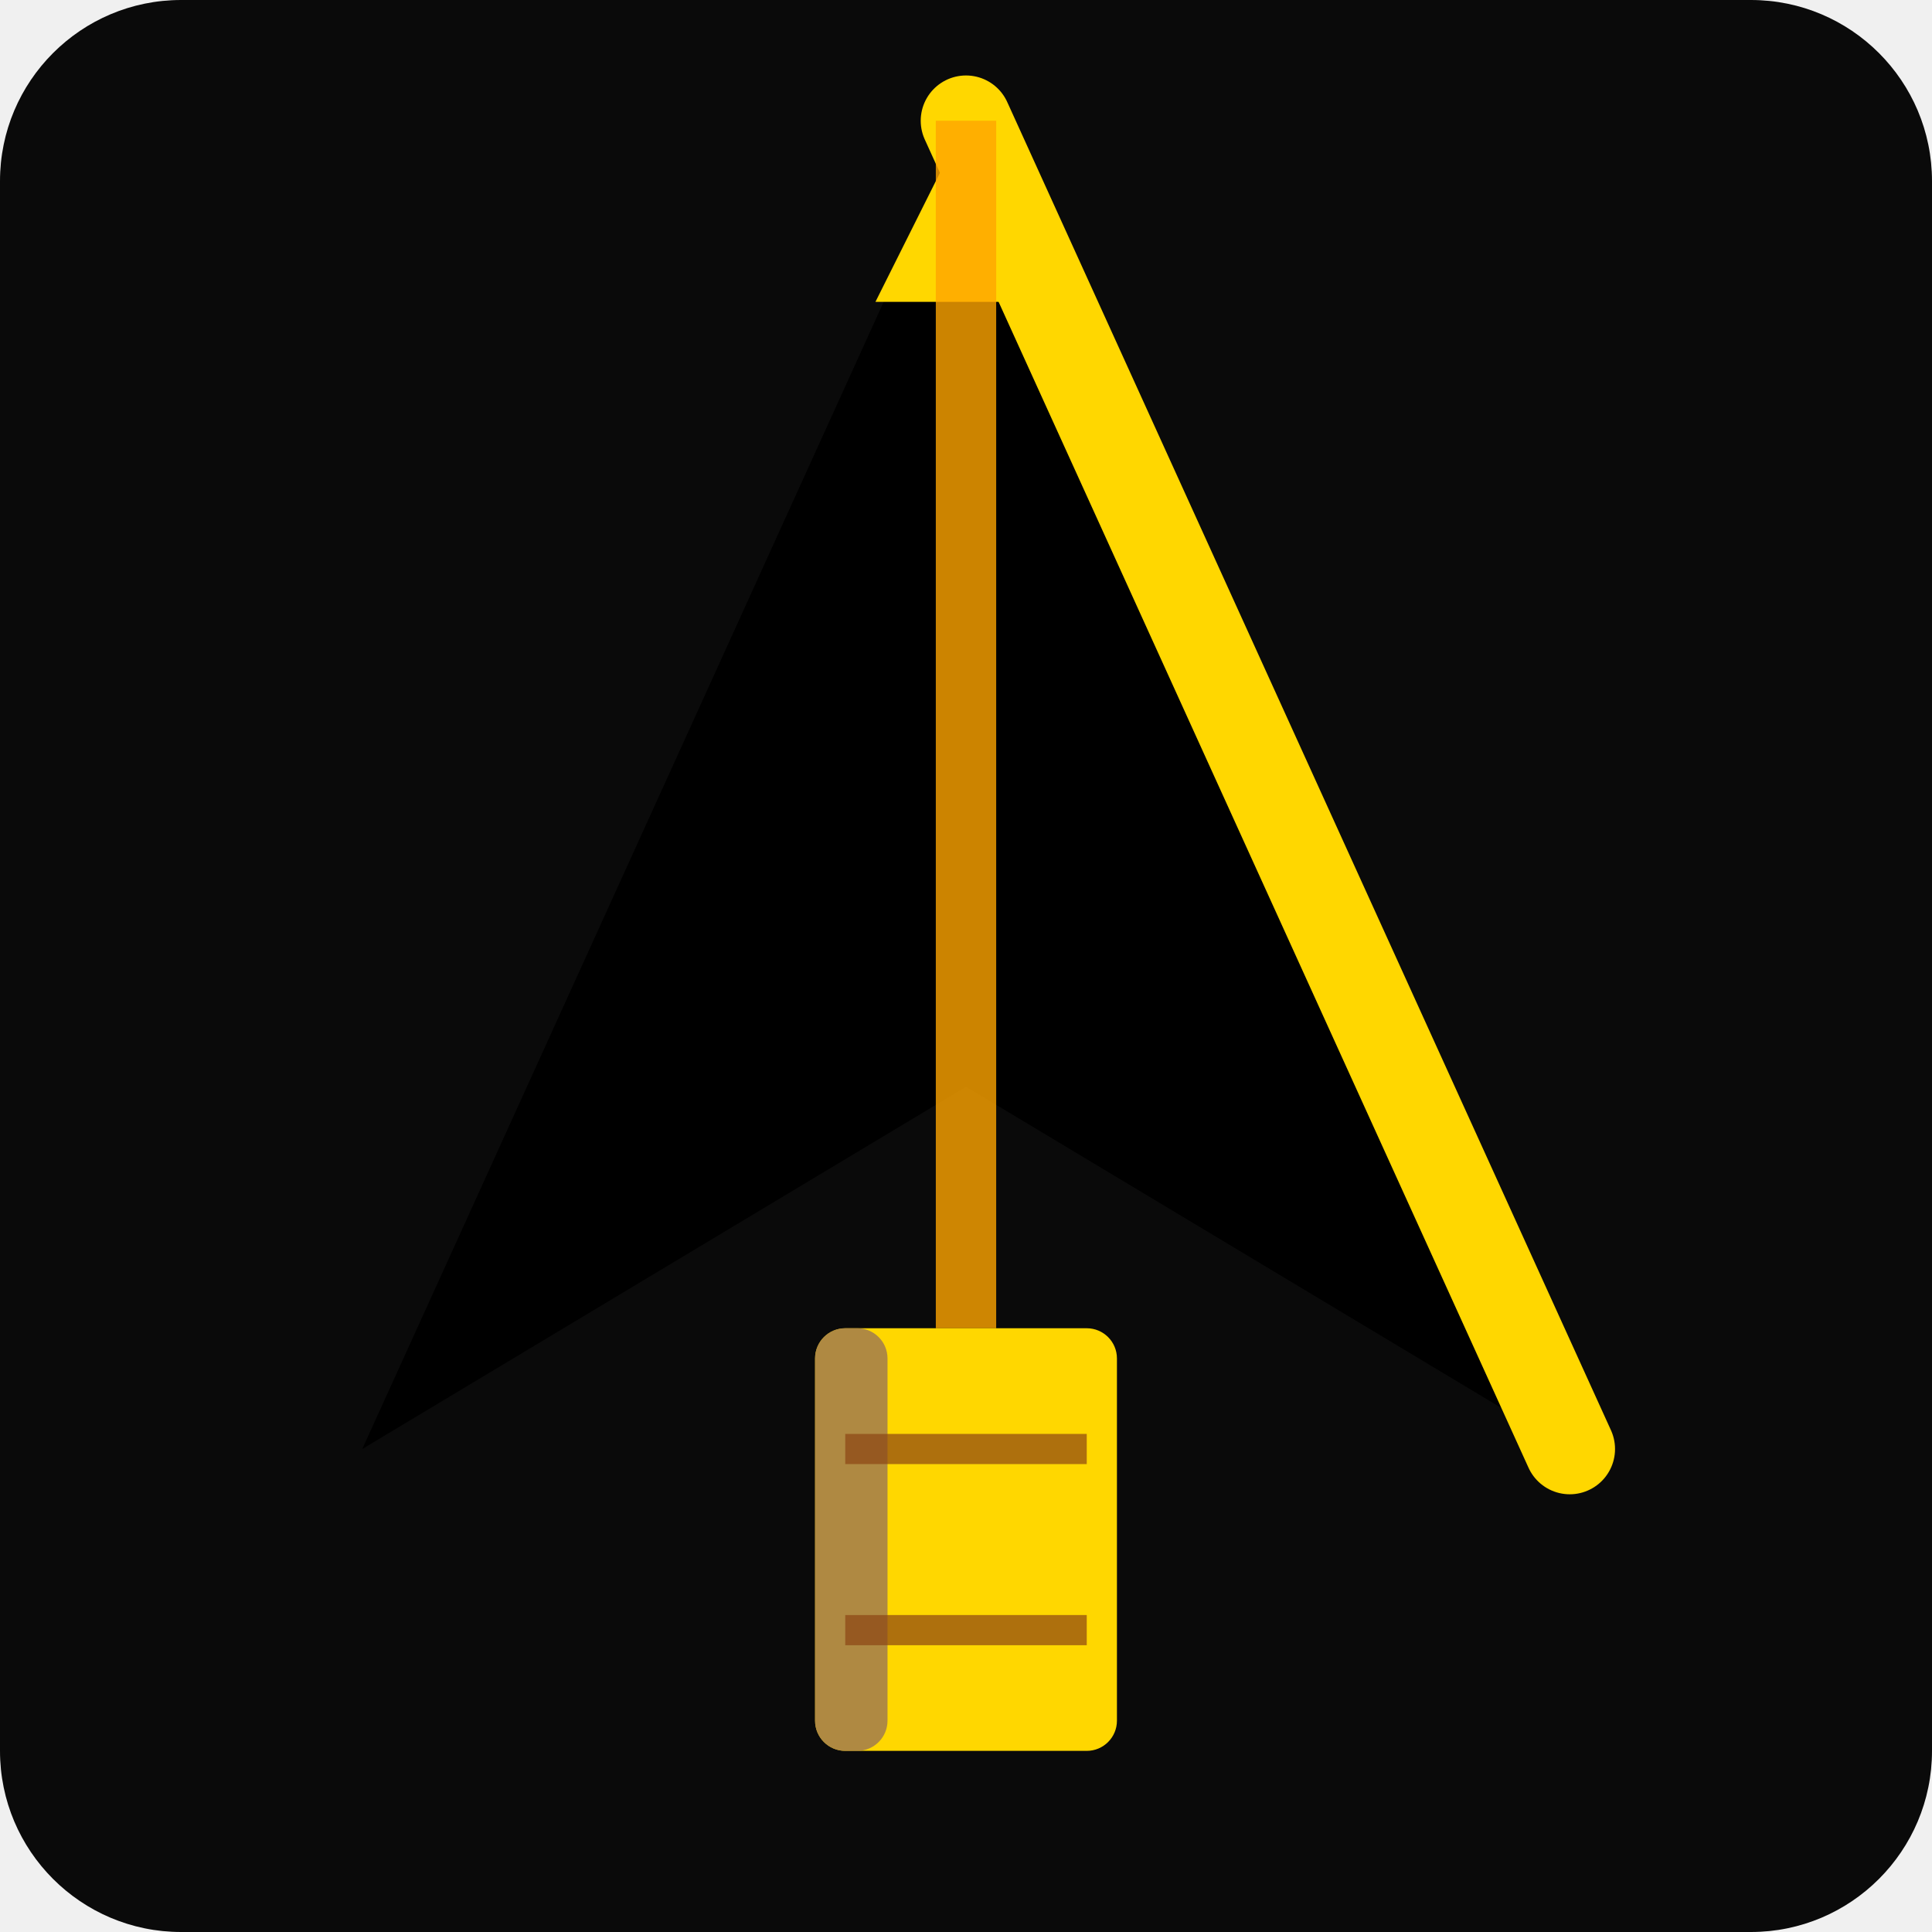
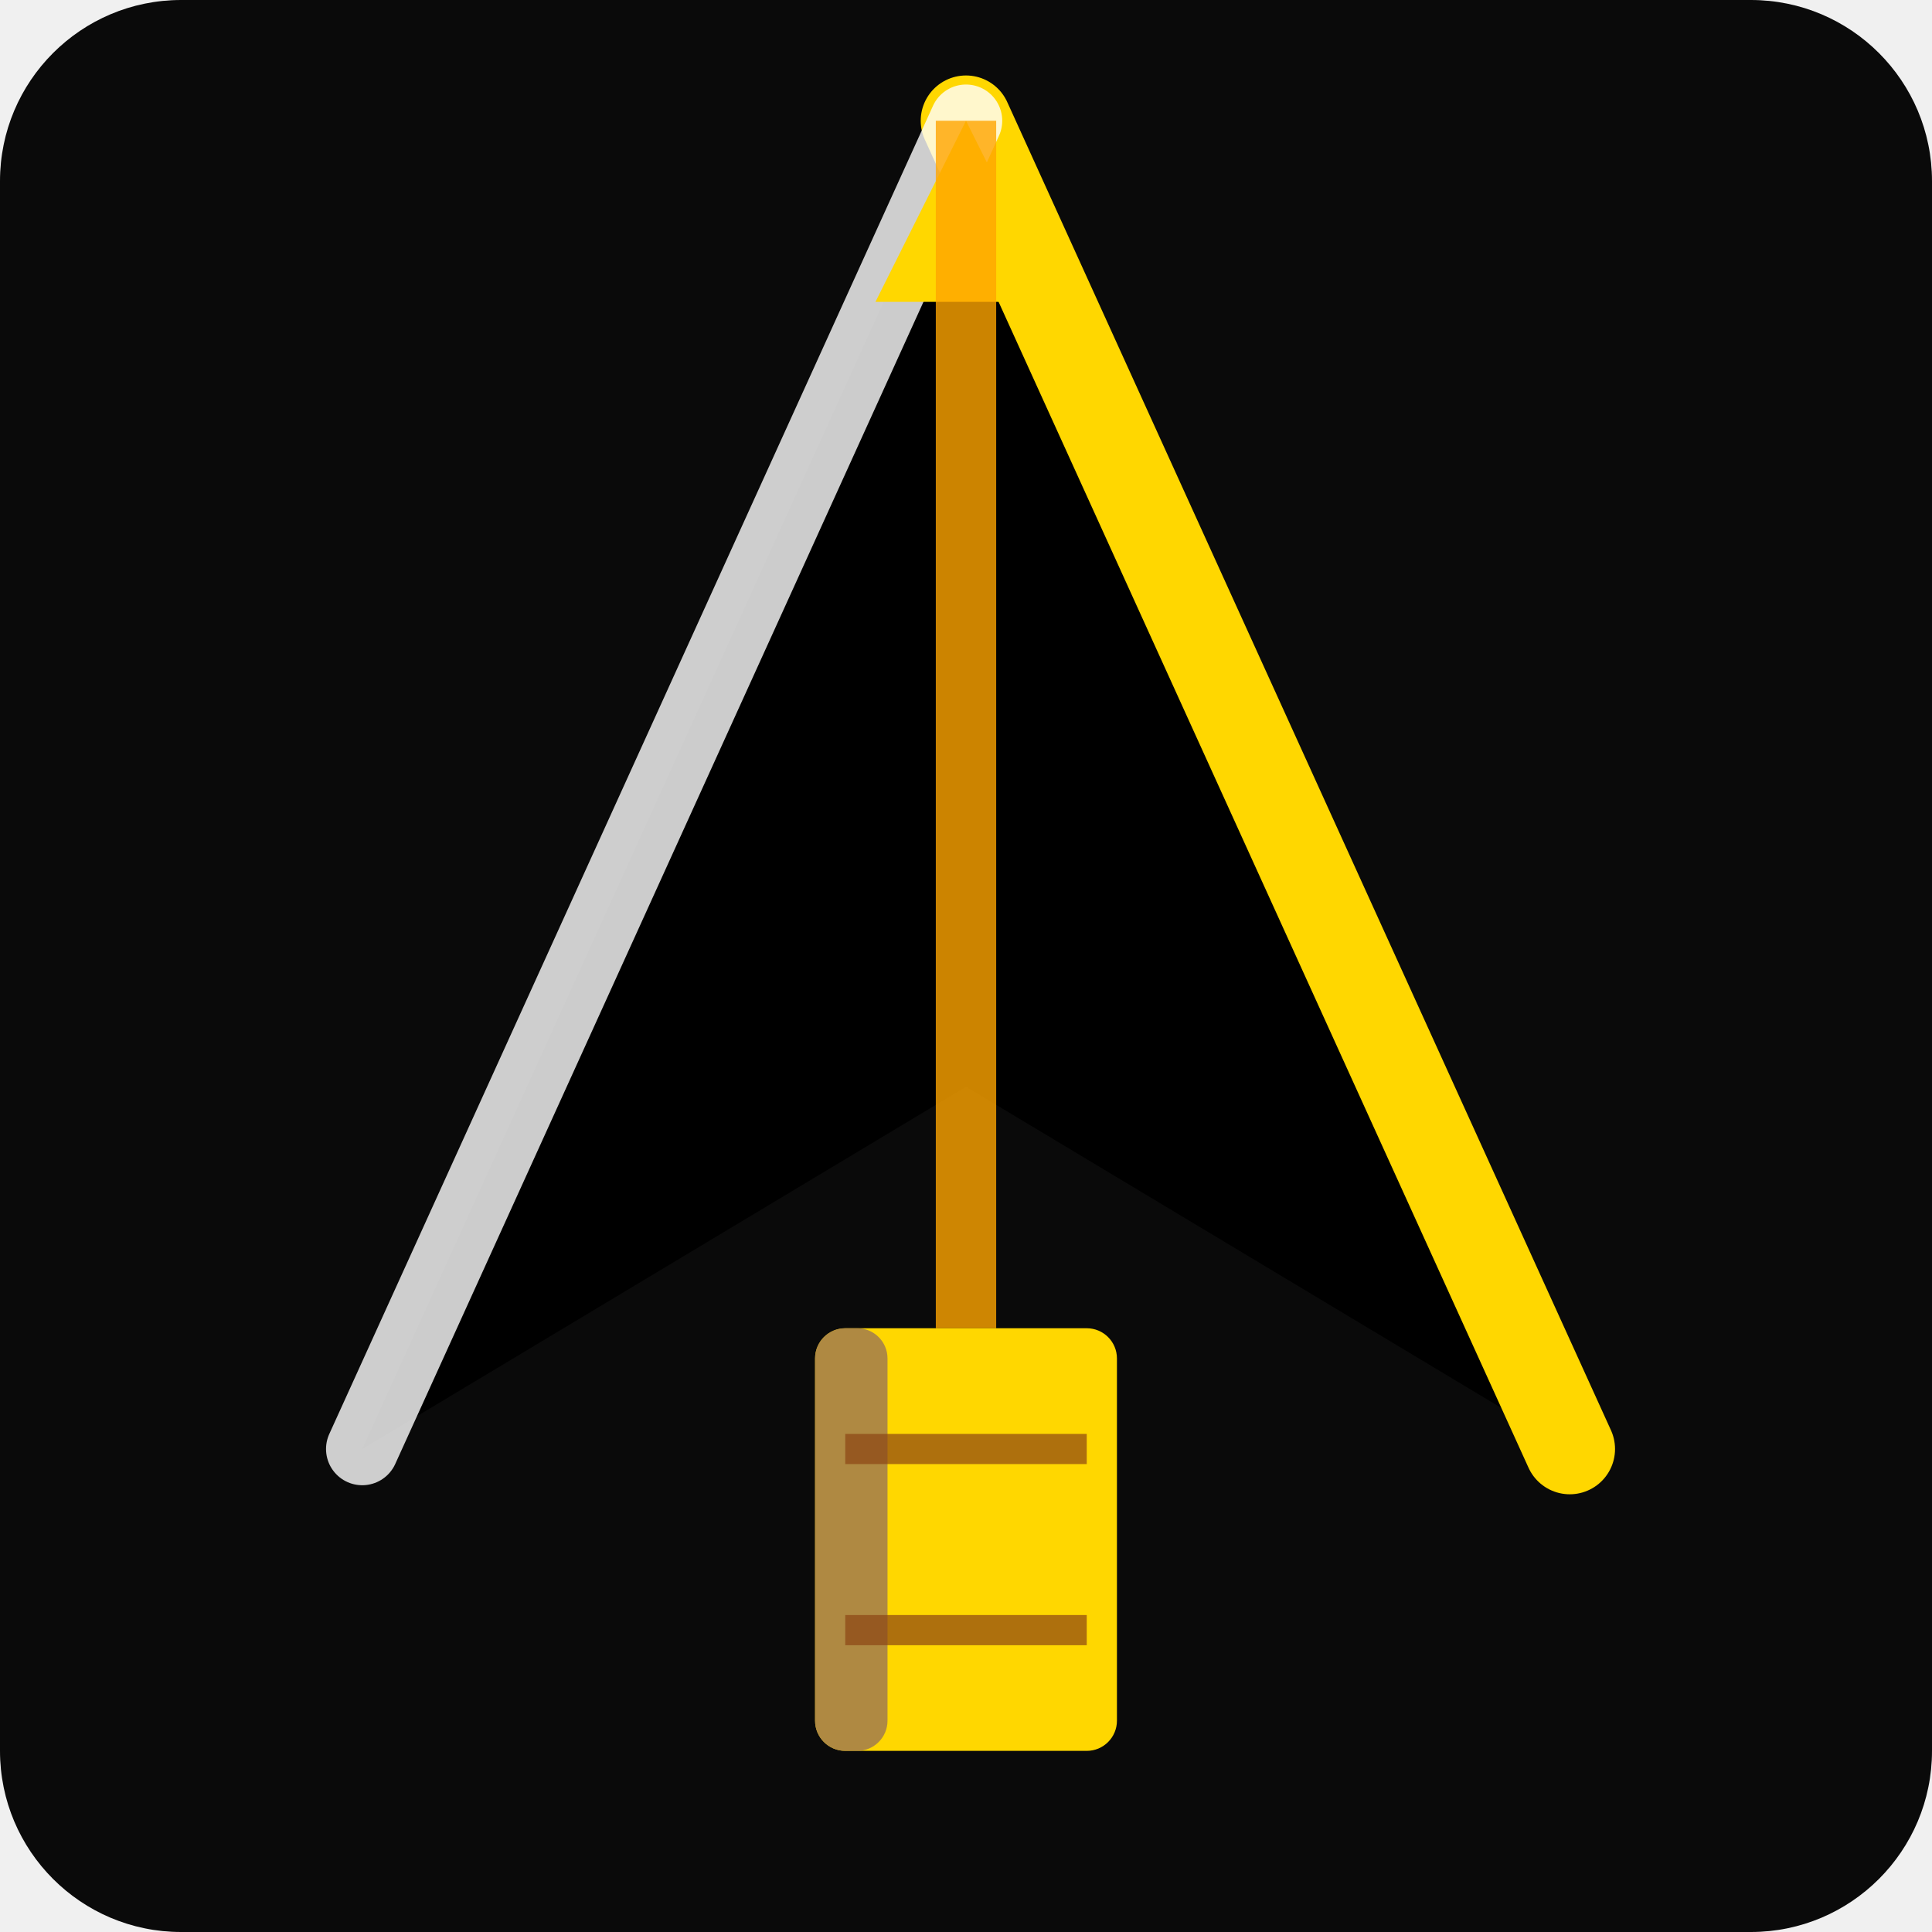
<svg xmlns="http://www.w3.org/2000/svg" viewBox="0 0 32 32">
  <defs>
    <linearGradient id="arrowGrad" x1="0%" y1="0%" x2="0%" y2="100%">
      <stop offset="0%" style="stop-color:#FFFFFF;stop-opacity:0.7" />
      <stop offset="40%" style="stop-color:#FFD700;stop-opacity:1" />
      <stop offset="100%" style="stop-color:#000000;stop-opacity:1" />
    </linearGradient>
  </defs>
  <rect width="32" height="32" fill="#0A0A0A" rx="3" />
  <path d="M 16 2 L 26 24 L 16 18 L 6 24 Z" fill="#000000" stroke="none" />
  <path d="M 16 2 L 26 24" fill="none" stroke="#FFD700" stroke-width="1.5" stroke-linecap="round" opacity="1" />
+   <path d="M 16 2 L 6 24" fill="none" stroke="#FFFFFF" stroke-width="1.2" stroke-linecap="round" opacity="0.8" />
  <polygon points="16,2 17.5,5 14.5,5" fill="#FFD700" opacity="1" />
  <line x1="16" y1="2" x2="16" y2="22" stroke="#FFA500" stroke-width="1" opacity="0.8" />
  <rect x="13.5" y="22" width="5" height="7" fill="#FFD700" rx="0.5" />
  <rect x="13.5" y="22" width="1.2" height="7" fill="#9B7653" opacity="0.8" rx="0.5" />
  <line x1="14" y1="24" x2="18" y2="24" stroke="#8B4513" stroke-width="0.5" opacity="0.7" />
  <line x1="14" y1="27" x2="18" y2="27" stroke="#8B4513" stroke-width="0.5" opacity="0.7" />
</svg>
